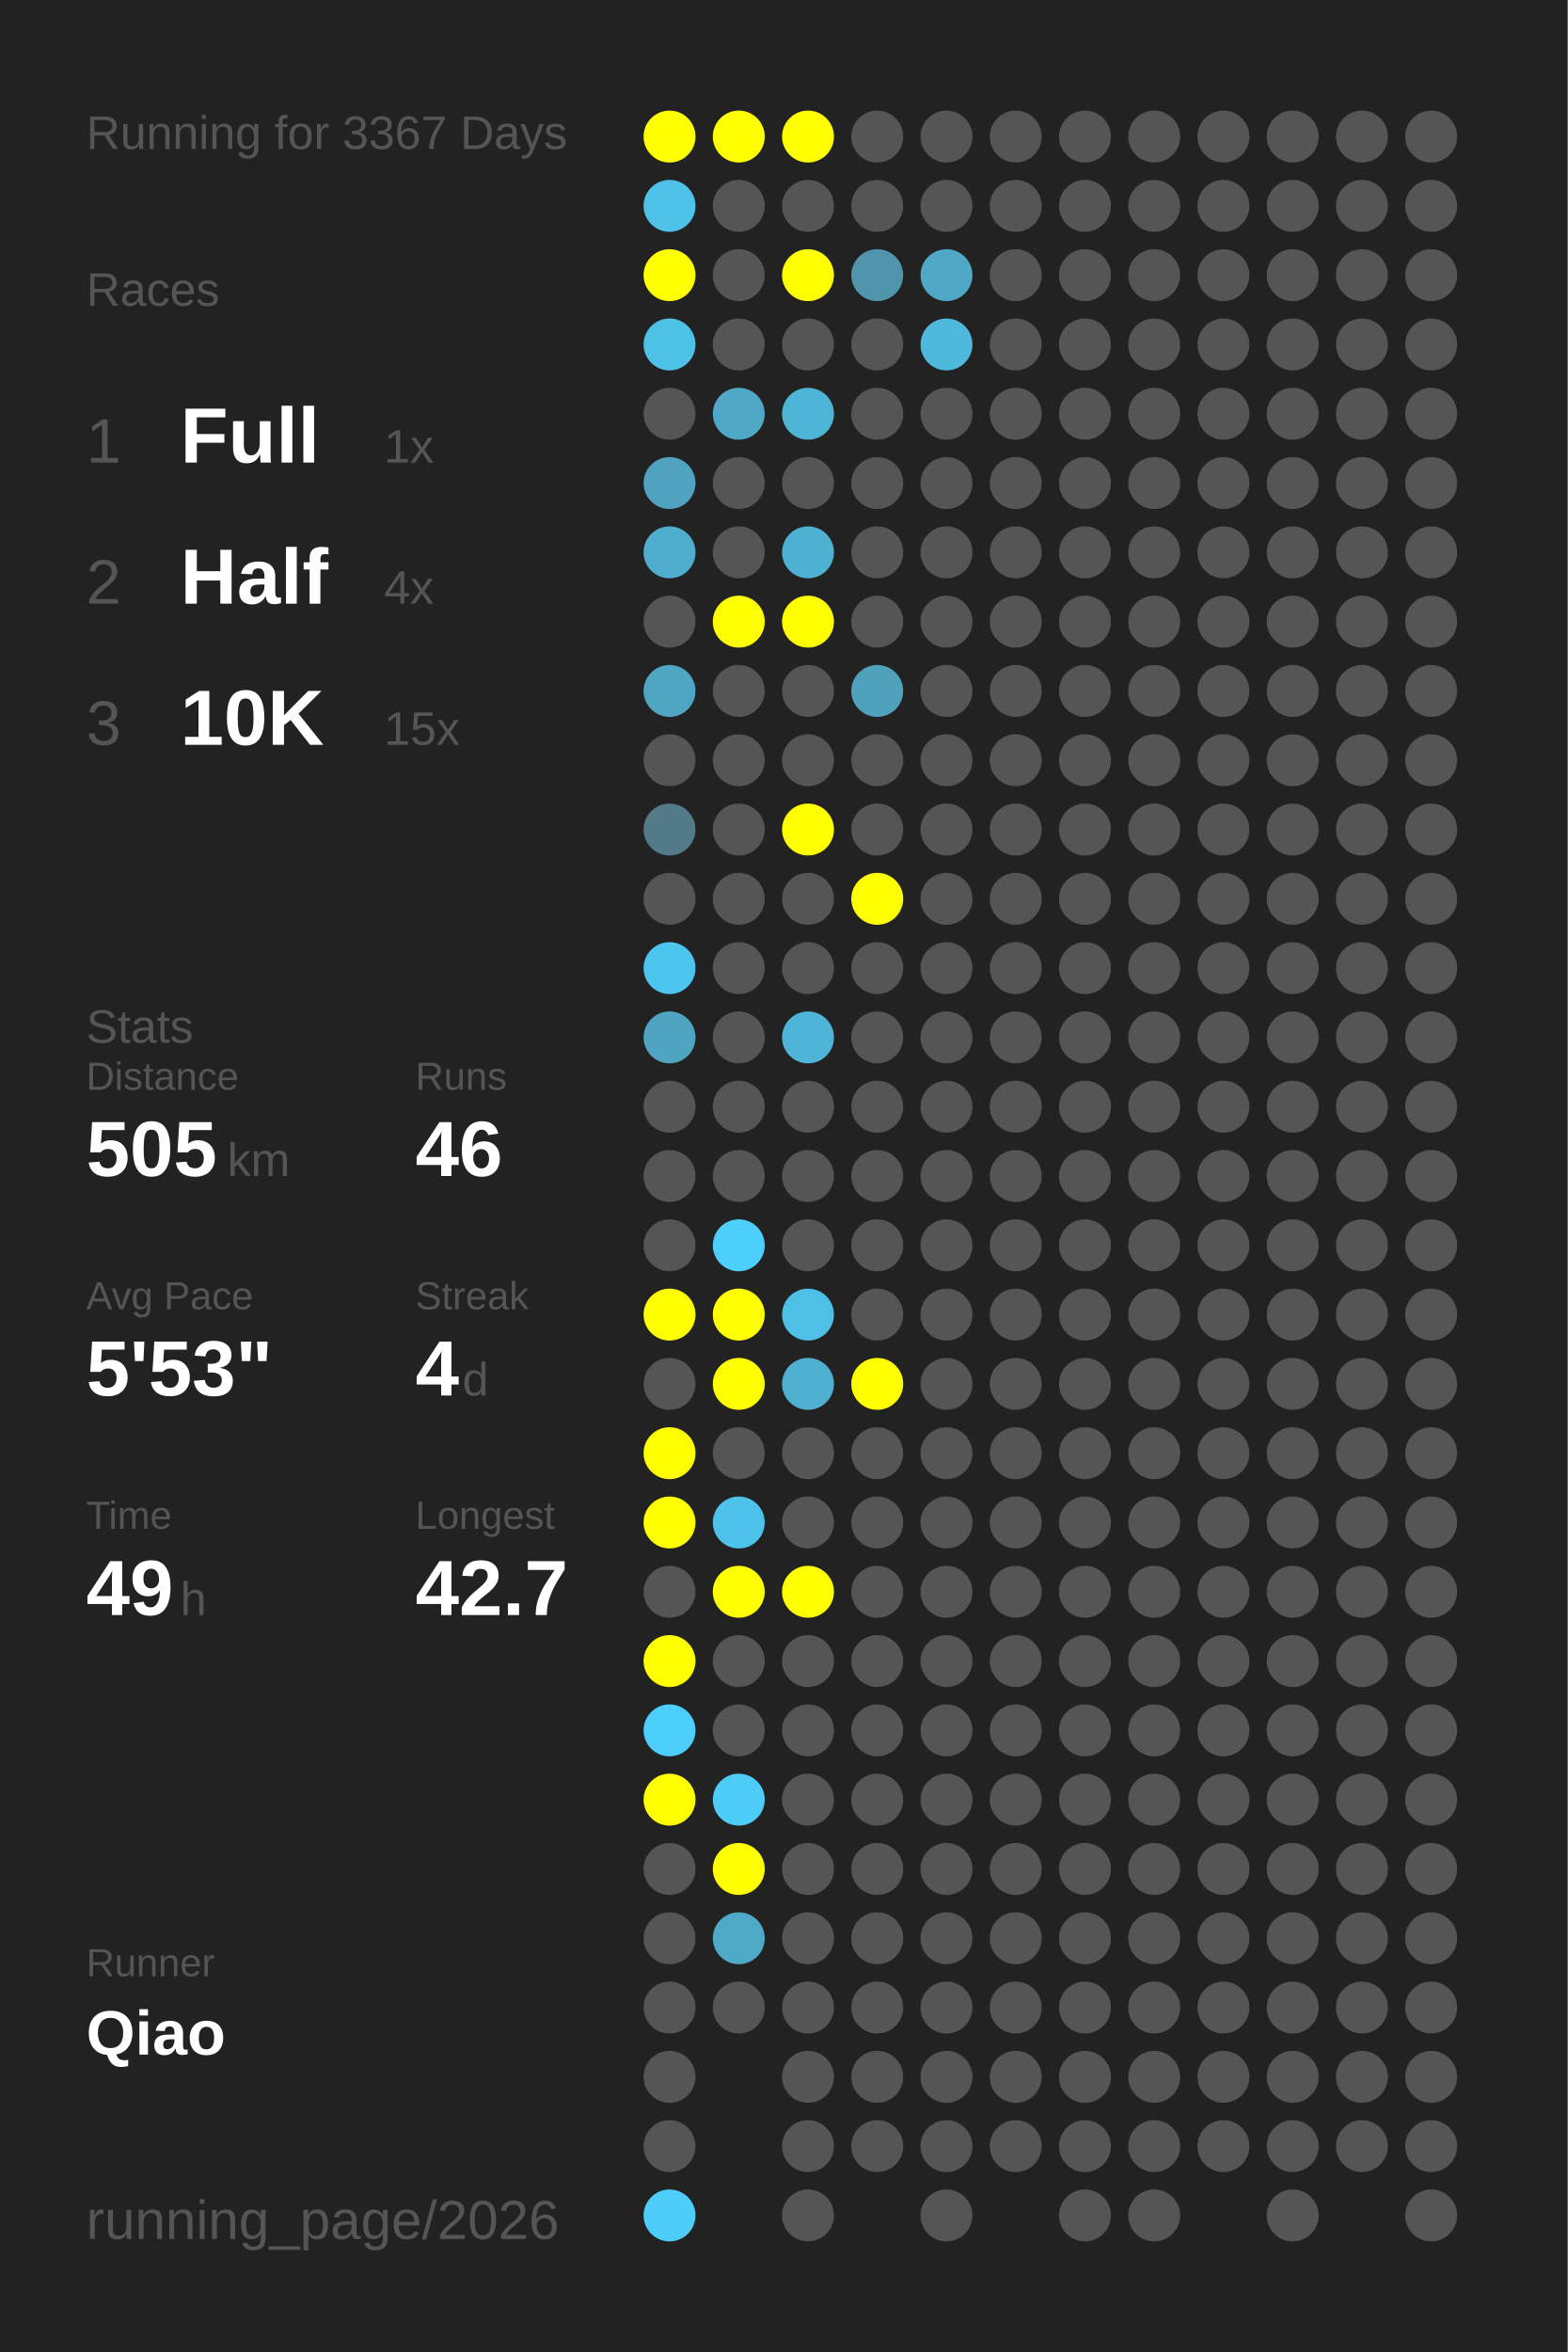
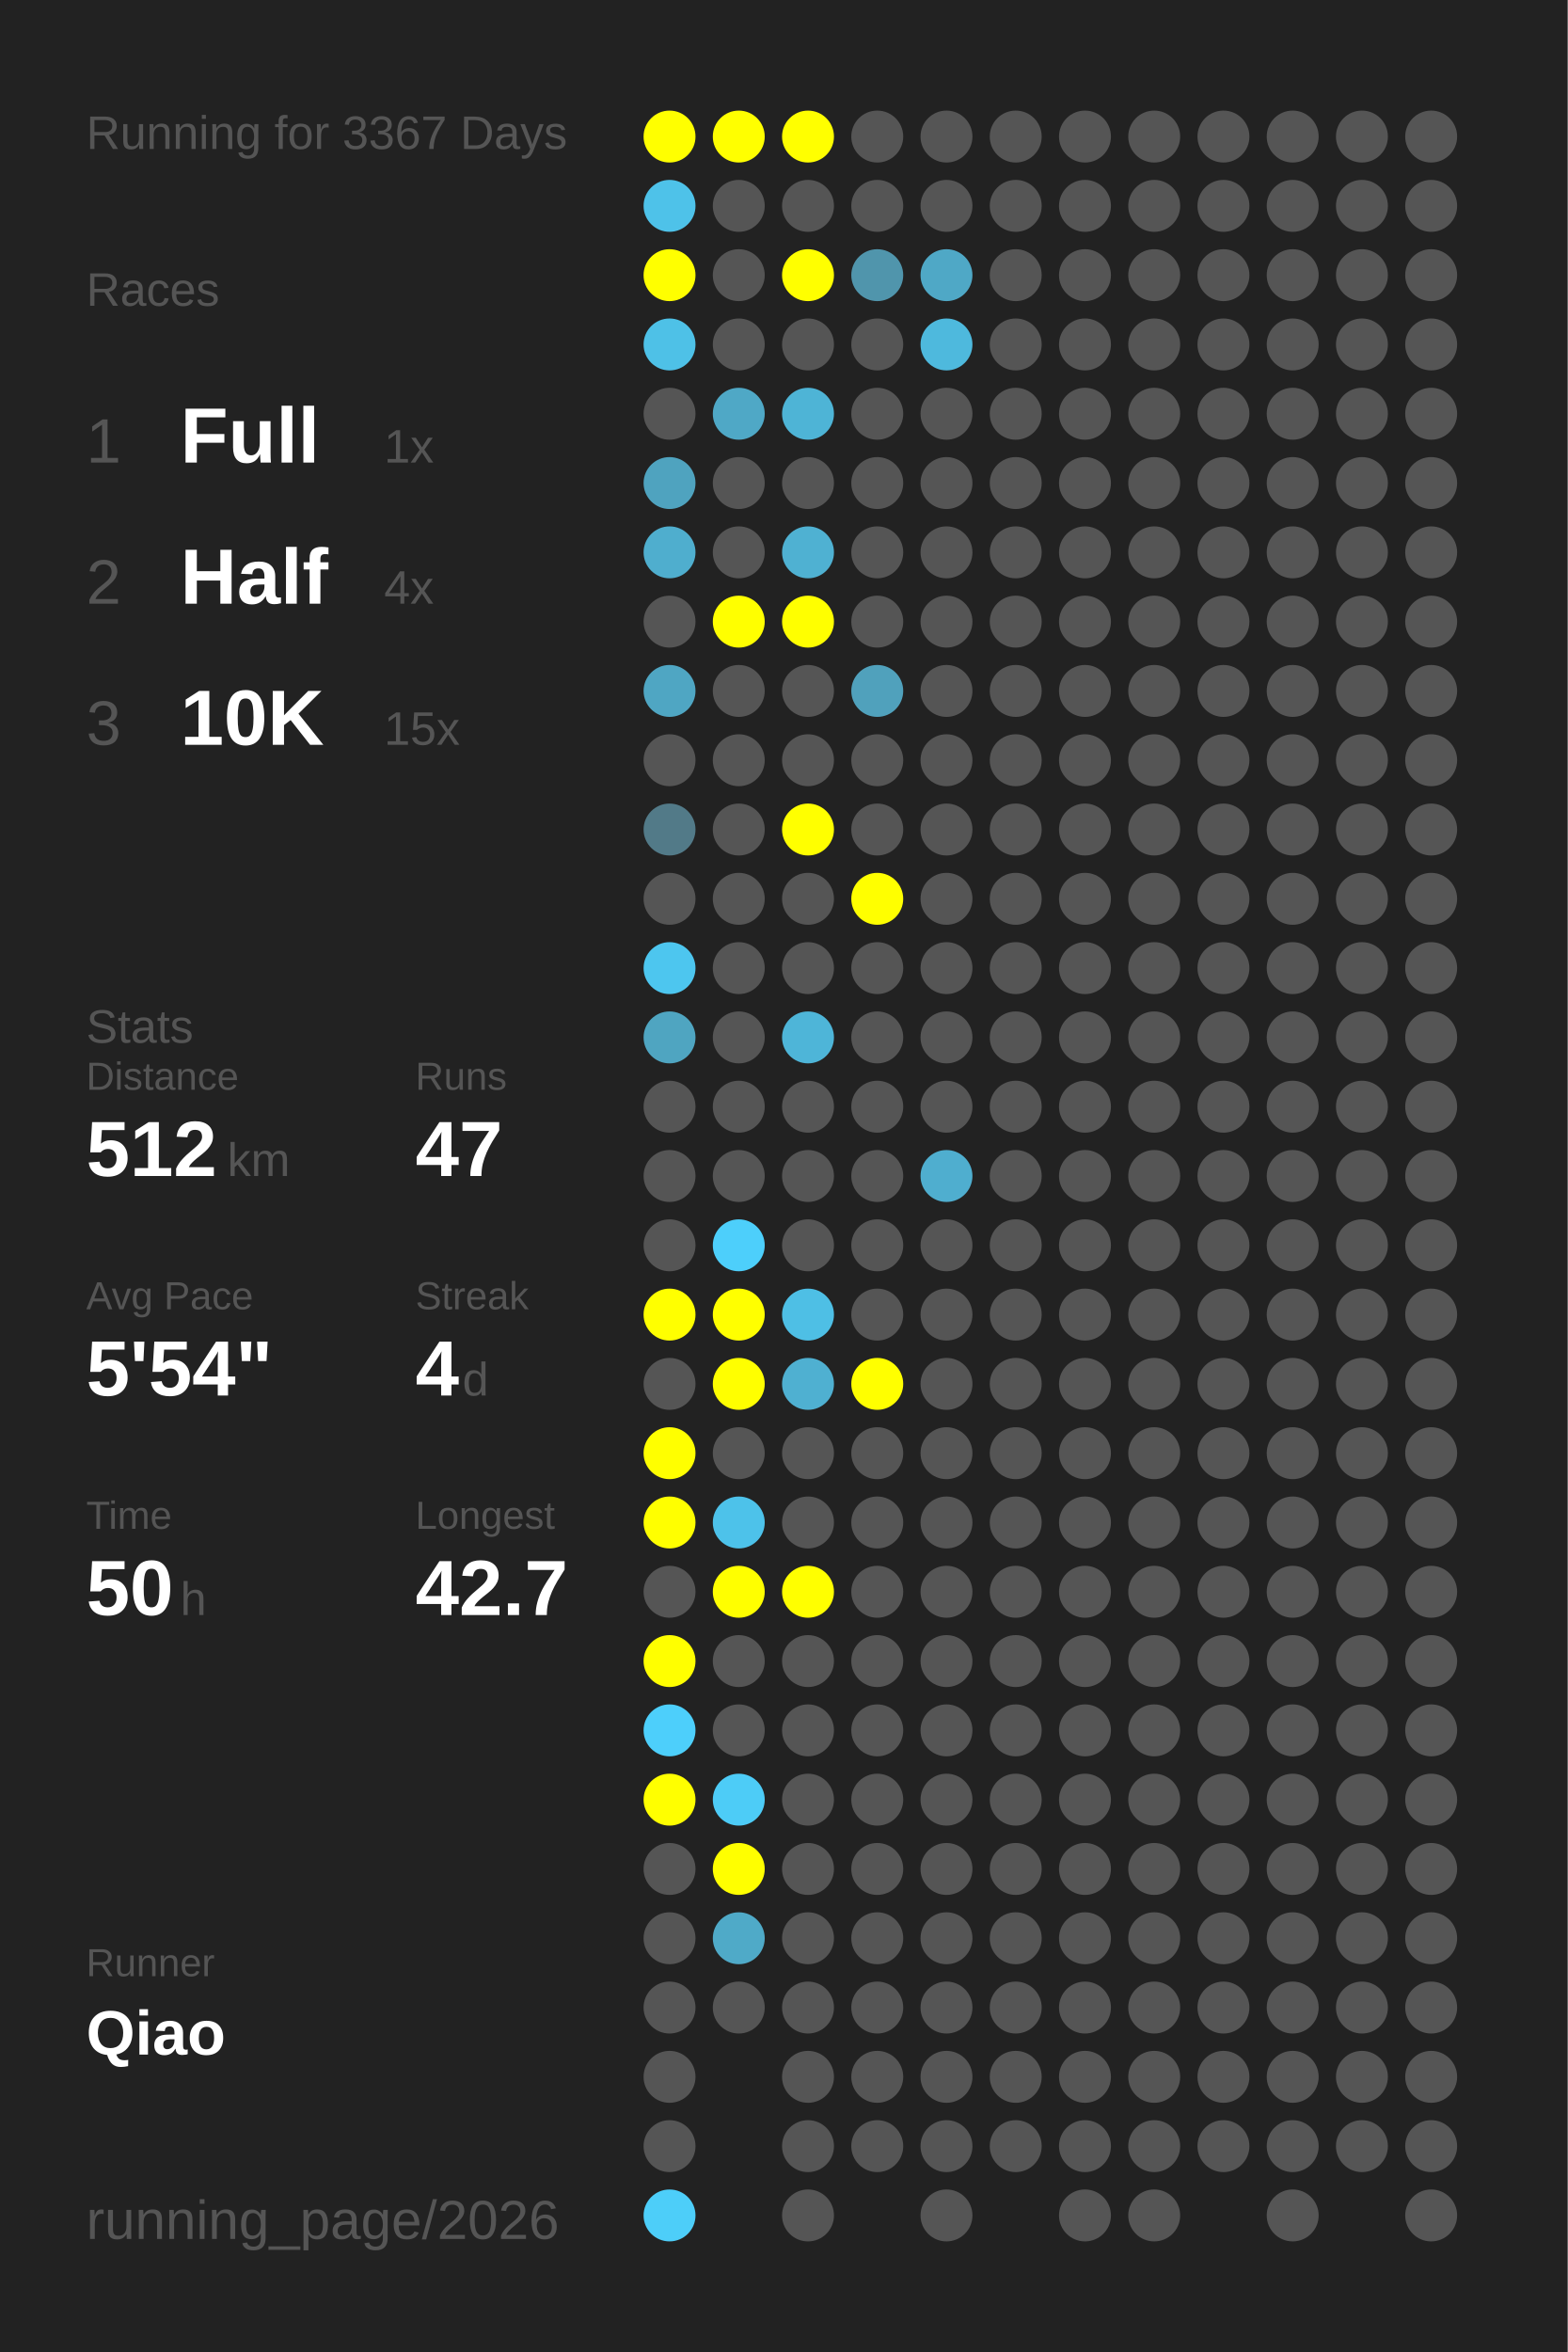
<svg xmlns="http://www.w3.org/2000/svg" baseProfile="full" height="300mm" version="1.1" viewBox="0,0,200,300" width="200mm">
  <defs />
  <rect fill="#222222" height="300" width="200" x="0" y="0" />
  <text fill="#555555" style="font-size:6px; font-family:Arial;" x="11" y="19">Running for 3367 Days</text>
  <text fill="#555555" style="font-size:6px; font-family:Arial;" x="11" y="39">Races</text>
  <text fill="#555555" style="font-size:8px; font-family:Arial;" x="11" y="59">1</text>
  <text fill="#FFFFFF" style="font-size:10px; font-family:Arial; font-weight:bold;" x="23" y="59">Full</text>
  <text fill="#555555" style="font-size:6px; font-family:Arial;" x="49" y="59">1x</text>
  <text fill="#555555" style="font-size:8px; font-family:Arial;" x="11" y="77">2</text>
  <text fill="#FFFFFF" style="font-size:10px; font-family:Arial; font-weight:bold;" x="23" y="77">Half</text>
  <text fill="#555555" style="font-size:6px; font-family:Arial;" x="49" y="77">4x</text>
  <text fill="#555555" style="font-size:8px; font-family:Arial;" x="11" y="95">3</text>
  <text fill="#FFFFFF" style="font-size:10px; font-family:Arial; font-weight:bold;" x="23" y="95">10K</text>
  <text fill="#555555" style="font-size:6px; font-family:Arial;" x="49" y="95">15x</text>
  <text fill="#555555" style="font-size:6px; font-family:Arial;" x="11" y="133">Stats</text>
  <text fill="#555555" style="font-size:5px; font-family:Arial;" x="11" y="139">Distance</text>
-   <text fill="#FFFFFF" style="font-size:10px; font-family:Arial; font-weight:bold;" x="11" y="150">505</text>
+   <text fill="#FFFFFF" style="font-size:10px; font-family:Arial; font-weight:bold;" x="11" y="150">512</text>
  <text fill="#555555" style="font-size:6px; font-family:Arial;" x="29" y="150">km</text>
  <text fill="#555555" style="font-size:5px; font-family:Arial;" x="53" y="139">Runs</text>
-   <text fill="#FFFFFF" style="font-size:10px; font-family:Arial; font-weight:bold;" x="53" y="150">46</text>
+   <text fill="#FFFFFF" style="font-size:10px; font-family:Arial; font-weight:bold;" x="53" y="150">47</text>
  <text fill="#555555" style="font-size:5px; font-family:Arial;" x="11" y="167">Avg Pace</text>
-   <text fill="#FFFFFF" style="font-size:10px; font-family:Arial; font-weight:bold;" x="11" y="178">5'53"</text>
+   <text fill="#FFFFFF" style="font-size:10px; font-family:Arial; font-weight:bold;" x="11" y="178">5'54"</text>
  <text fill="#555555" style="font-size:5px; font-family:Arial;" x="53" y="167">Streak</text>
  <text fill="#FFFFFF" style="font-size:10px; font-family:Arial; font-weight:bold;" x="53" y="178">4</text>
  <text fill="#555555" style="font-size:6px; font-family:Arial;" x="59" y="178">d</text>
  <text fill="#555555" style="font-size:5px; font-family:Arial;" x="11" y="195">Time</text>
-   <text fill="#FFFFFF" style="font-size:10px; font-family:Arial; font-weight:bold;" x="11" y="206">49</text>
+   <text fill="#FFFFFF" style="font-size:10px; font-family:Arial; font-weight:bold;" x="11" y="206">50</text>
  <text fill="#555555" style="font-size:6px; font-family:Arial;" x="23" y="206">h</text>
  <text fill="#555555" style="font-size:5px; font-family:Arial;" x="53" y="195">Longest</text>
  <text fill="#FFFFFF" style="font-size:10px; font-family:Arial; font-weight:bold;" x="53" y="206">42.7</text>
  <text fill="#555555" style="font-size:5px; font-family:Arial;" x="11" y="252.065">Runner</text>
  <text fill="#FFFFFF" style="font-size:8px; font-family:Arial; font-weight:bold;" x="11" y="262.065">Qiao</text>
  <text fill="#555555" style="font-size:7px; font-family:Arial;" x="11" y="285.581">running_page/2026</text>
  <circle cx="85.417" cy="17.419" fill="#FFFF00" r="3.312" />
  <circle cx="85.417" cy="26.258" fill="#4ec2e9" r="3.312" />
  <circle cx="85.417" cy="35.097" fill="#FFFF00" r="3.312" />
  <circle cx="85.417" cy="43.935" fill="#4ec1e7" r="3.312" />
  <circle cx="85.417" cy="52.774" fill="#555555" r="3.312" />
  <circle cx="85.417" cy="61.613" fill="#4fa3bf" r="3.312" />
  <circle cx="85.417" cy="70.452" fill="#4faece" r="3.312" />
  <circle cx="85.417" cy="79.29" fill="#555555" r="3.312" />
  <circle cx="85.417" cy="88.129" fill="#4fa6c3" r="3.312" />
  <circle cx="85.417" cy="96.968" fill="#555555" r="3.312" />
  <circle cx="85.417" cy="105.806" fill="#527a88" r="3.312" />
  <circle cx="85.417" cy="114.645" fill="#555555" r="3.312" />
  <circle cx="85.417" cy="123.484" fill="#4dc6ef" r="3.312" />
  <circle cx="85.417" cy="132.323" fill="#4fa5c1" r="3.312" />
  <circle cx="85.417" cy="141.161" fill="#555555" r="3.312" />
  <circle cx="85.417" cy="150" fill="#555555" r="3.312" />
  <circle cx="85.417" cy="158.839" fill="#555555" r="3.312" />
  <circle cx="85.417" cy="167.677" fill="#FFFF00" r="3.312" />
  <circle cx="85.417" cy="176.516" fill="#555555" r="3.312" />
  <circle cx="85.417" cy="185.355" fill="#FFFF00" r="3.312" />
  <circle cx="85.417" cy="194.194" fill="#FFFF00" r="3.312" />
  <circle cx="85.417" cy="203.032" fill="#555555" r="3.312" />
  <circle cx="85.417" cy="211.871" fill="#FFFF00" r="3.312" />
  <circle cx="85.417" cy="220.71" fill="#4dcffb" r="3.312" />
  <circle cx="85.417" cy="229.548" fill="#FFFF00" r="3.312" />
  <circle cx="85.417" cy="238.387" fill="#555555" r="3.312" />
  <circle cx="85.417" cy="247.226" fill="#555555" r="3.312" />
  <circle cx="85.417" cy="256.065" fill="#555555" r="3.312" />
  <circle cx="85.417" cy="264.903" fill="#555555" r="3.312" />
  <circle cx="85.417" cy="273.742" fill="#555555" r="3.312" />
  <circle cx="85.417" cy="282.581" fill="#4dcef9" r="3.312" />
  <circle cx="94.25" cy="17.419" fill="#FFFF00" r="3.312" />
  <circle cx="94.25" cy="26.258" fill="#555555" r="3.312" />
  <circle cx="94.25" cy="35.097" fill="#555555" r="3.312" />
  <circle cx="94.25" cy="43.935" fill="#555555" r="3.312" />
  <circle cx="94.25" cy="52.774" fill="#4fa8c6" r="3.312" />
  <circle cx="94.25" cy="61.613" fill="#555555" r="3.312" />
  <circle cx="94.25" cy="70.452" fill="#555555" r="3.312" />
  <circle cx="94.25" cy="79.29" fill="#FFFF00" r="3.312" />
  <circle cx="94.25" cy="88.129" fill="#555555" r="3.312" />
  <circle cx="94.25" cy="96.968" fill="#555555" r="3.312" />
  <circle cx="94.25" cy="105.806" fill="#555555" r="3.312" />
  <circle cx="94.25" cy="114.645" fill="#555555" r="3.312" />
  <circle cx="94.25" cy="123.484" fill="#555555" r="3.312" />
  <circle cx="94.25" cy="132.323" fill="#555555" r="3.312" />
  <circle cx="94.25" cy="141.161" fill="#555555" r="3.312" />
  <circle cx="94.25" cy="150" fill="#555555" r="3.312" />
  <circle cx="94.25" cy="158.839" fill="#4dcffb" r="3.312" />
  <circle cx="94.25" cy="167.677" fill="#FFFF00" r="3.312" />
  <circle cx="94.25" cy="176.516" fill="#FFFF00" r="3.312" />
  <circle cx="94.25" cy="185.355" fill="#555555" r="3.312" />
  <circle cx="94.25" cy="194.194" fill="#4dc2ea" r="3.312" />
  <circle cx="94.25" cy="203.032" fill="#FFFF00" r="3.312" />
  <circle cx="94.25" cy="211.871" fill="#555555" r="3.312" />
  <circle cx="94.25" cy="220.71" fill="#555555" r="3.312" />
  <circle cx="94.25" cy="229.548" fill="#4dccf7" r="3.312" />
  <circle cx="94.25" cy="238.387" fill="#FFFF00" r="3.312" />
  <circle cx="94.25" cy="247.226" fill="#4faac8" r="3.312" />
  <circle cx="94.25" cy="256.065" fill="#555555" r="3.312" />
  <circle cx="103.083" cy="17.419" fill="#FFFF00" r="3.312" />
  <circle cx="103.083" cy="26.258" fill="#555555" r="3.312" />
  <circle cx="103.083" cy="35.097" fill="#FFFF00" r="3.312" />
  <circle cx="103.083" cy="43.935" fill="#555555" r="3.312" />
  <circle cx="103.083" cy="52.774" fill="#4eb4d6" r="3.312" />
  <circle cx="103.083" cy="61.613" fill="#555555" r="3.312" />
  <circle cx="103.083" cy="70.452" fill="#4fb1d2" r="3.312" />
  <circle cx="103.083" cy="79.29" fill="#FFFF00" r="3.312" />
  <circle cx="103.083" cy="88.129" fill="#555555" r="3.312" />
  <circle cx="103.083" cy="96.968" fill="#555555" r="3.312" />
  <circle cx="103.083" cy="105.806" fill="#FFFF00" r="3.312" />
  <circle cx="103.083" cy="114.645" fill="#555555" r="3.312" />
  <circle cx="103.083" cy="123.484" fill="#555555" r="3.312" />
  <circle cx="103.083" cy="132.323" fill="#4eb5d8" r="3.312" />
  <circle cx="103.083" cy="141.161" fill="#555555" r="3.312" />
  <circle cx="103.083" cy="150" fill="#555555" r="3.312" />
  <circle cx="103.083" cy="158.839" fill="#555555" r="3.312" />
  <circle cx="103.083" cy="167.677" fill="#4ebfe5" r="3.312" />
  <circle cx="103.083" cy="176.516" fill="#4fb0d1" r="3.312" />
  <circle cx="103.083" cy="185.355" fill="#555555" r="3.312" />
  <circle cx="103.083" cy="194.194" fill="#555555" r="3.312" />
  <circle cx="103.083" cy="203.032" fill="#FFFF00" r="3.312" />
  <circle cx="103.083" cy="211.871" fill="#555555" r="3.312" />
  <circle cx="103.083" cy="220.71" fill="#555555" r="3.312" />
  <circle cx="103.083" cy="229.548" fill="#555555" r="3.312" />
  <circle cx="103.083" cy="238.387" fill="#555555" r="3.312" />
  <circle cx="103.083" cy="247.226" fill="#555555" r="3.312" />
  <circle cx="103.083" cy="256.065" fill="#555555" r="3.312" />
  <circle cx="103.083" cy="264.903" fill="#555555" r="3.312" />
  <circle cx="103.083" cy="273.742" fill="#555555" r="3.312" />
  <circle cx="103.083" cy="282.581" fill="#555555" r="3.312" />
  <circle cx="111.917" cy="17.419" fill="#555555" r="3.312" />
  <circle cx="111.917" cy="26.258" fill="#555555" r="3.312" />
  <circle cx="111.917" cy="35.097" fill="#5095ac" r="3.312" />
  <circle cx="111.917" cy="43.935" fill="#555555" r="3.312" />
  <circle cx="111.917" cy="52.774" fill="#555555" r="3.312" />
  <circle cx="111.917" cy="61.613" fill="#555555" r="3.312" />
  <circle cx="111.917" cy="70.452" fill="#555555" r="3.312" />
  <circle cx="111.917" cy="79.29" fill="#555555" r="3.312" />
  <circle cx="111.917" cy="88.129" fill="#50a1bc" r="3.312" />
  <circle cx="111.917" cy="96.968" fill="#555555" r="3.312" />
  <circle cx="111.917" cy="105.806" fill="#555555" r="3.312" />
  <circle cx="111.917" cy="114.645" fill="#FFFF00" r="3.312" />
  <circle cx="111.917" cy="123.484" fill="#555555" r="3.312" />
  <circle cx="111.917" cy="132.323" fill="#555555" r="3.312" />
  <circle cx="111.917" cy="141.161" fill="#555555" r="3.312" />
  <circle cx="111.917" cy="150" fill="#555555" r="3.312" />
  <circle cx="111.917" cy="158.839" fill="#555555" r="3.312" />
  <circle cx="111.917" cy="167.677" fill="#555555" r="3.312" />
  <circle cx="111.917" cy="176.516" fill="#FFFF00" r="3.312" />
  <circle cx="111.917" cy="185.355" fill="#555555" r="3.312" />
  <circle cx="111.917" cy="194.194" fill="#555555" r="3.312" />
  <circle cx="111.917" cy="203.032" fill="#555555" r="3.312" />
  <circle cx="111.917" cy="211.871" fill="#555555" r="3.312" />
  <circle cx="111.917" cy="220.71" fill="#555555" r="3.312" />
  <circle cx="111.917" cy="229.548" fill="#555555" r="3.312" />
  <circle cx="111.917" cy="238.387" fill="#555555" r="3.312" />
  <circle cx="111.917" cy="247.226" fill="#555555" r="3.312" />
  <circle cx="111.917" cy="256.065" fill="#555555" r="3.312" />
  <circle cx="111.917" cy="264.903" fill="#555555" r="3.312" />
  <circle cx="111.917" cy="273.742" fill="#555555" r="3.312" />
  <circle cx="120.75" cy="17.419" fill="#555555" r="3.312" />
  <circle cx="120.75" cy="26.258" fill="#555555" r="3.312" />
  <circle cx="120.75" cy="35.097" fill="#4fa8c6" r="3.312" />
  <circle cx="120.75" cy="43.935" fill="#4eb9dd" r="3.312" />
  <circle cx="120.75" cy="52.774" fill="#555555" r="3.312" />
  <circle cx="120.75" cy="61.613" fill="#555555" r="3.312" />
  <circle cx="120.75" cy="70.452" fill="#555555" r="3.312" />
  <circle cx="120.75" cy="79.29" fill="#555555" r="3.312" />
  <circle cx="120.75" cy="88.129" fill="#555555" r="3.312" />
  <circle cx="120.75" cy="96.968" fill="#555555" r="3.312" />
  <circle cx="120.75" cy="105.806" fill="#555555" r="3.312" />
  <circle cx="120.75" cy="114.645" fill="#555555" r="3.312" />
  <circle cx="120.75" cy="123.484" fill="#555555" r="3.312" />
  <circle cx="120.75" cy="132.323" fill="#555555" r="3.312" />
  <circle cx="120.75" cy="141.161" fill="#555555" r="3.312" />
-   <circle cx="120.75" cy="150" fill="#555555" r="3.312" />
+   <circle cx="120.75" cy="150" fill="#4faecf" r="3.312" />
  <circle cx="120.75" cy="158.839" fill="#555555" r="3.312" />
  <circle cx="120.75" cy="167.677" fill="#555555" r="3.312" />
  <circle cx="120.75" cy="176.516" fill="#555555" r="3.312" />
  <circle cx="120.75" cy="185.355" fill="#555555" r="3.312" />
  <circle cx="120.75" cy="194.194" fill="#555555" r="3.312" />
  <circle cx="120.75" cy="203.032" fill="#555555" r="3.312" />
  <circle cx="120.75" cy="211.871" fill="#555555" r="3.312" />
  <circle cx="120.75" cy="220.71" fill="#555555" r="3.312" />
  <circle cx="120.75" cy="229.548" fill="#555555" r="3.312" />
  <circle cx="120.75" cy="238.387" fill="#555555" r="3.312" />
  <circle cx="120.75" cy="247.226" fill="#555555" r="3.312" />
  <circle cx="120.75" cy="256.065" fill="#555555" r="3.312" />
  <circle cx="120.75" cy="264.903" fill="#555555" r="3.312" />
  <circle cx="120.75" cy="273.742" fill="#555555" r="3.312" />
  <circle cx="120.75" cy="282.581" fill="#555555" r="3.312" />
  <circle cx="129.583" cy="17.419" fill="#555555" r="3.312" />
  <circle cx="129.583" cy="26.258" fill="#555555" r="3.312" />
  <circle cx="129.583" cy="35.097" fill="#555555" r="3.312" />
  <circle cx="129.583" cy="43.935" fill="#555555" r="3.312" />
  <circle cx="129.583" cy="52.774" fill="#555555" r="3.312" />
  <circle cx="129.583" cy="61.613" fill="#555555" r="3.312" />
  <circle cx="129.583" cy="70.452" fill="#555555" r="3.312" />
  <circle cx="129.583" cy="79.29" fill="#555555" r="3.312" />
  <circle cx="129.583" cy="88.129" fill="#555555" r="3.312" />
  <circle cx="129.583" cy="96.968" fill="#555555" r="3.312" />
  <circle cx="129.583" cy="105.806" fill="#555555" r="3.312" />
  <circle cx="129.583" cy="114.645" fill="#555555" r="3.312" />
  <circle cx="129.583" cy="123.484" fill="#555555" r="3.312" />
  <circle cx="129.583" cy="132.323" fill="#555555" r="3.312" />
  <circle cx="129.583" cy="141.161" fill="#555555" r="3.312" />
  <circle cx="129.583" cy="150" fill="#555555" r="3.312" />
  <circle cx="129.583" cy="158.839" fill="#555555" r="3.312" />
  <circle cx="129.583" cy="167.677" fill="#555555" r="3.312" />
  <circle cx="129.583" cy="176.516" fill="#555555" r="3.312" />
  <circle cx="129.583" cy="185.355" fill="#555555" r="3.312" />
  <circle cx="129.583" cy="194.194" fill="#555555" r="3.312" />
  <circle cx="129.583" cy="203.032" fill="#555555" r="3.312" />
  <circle cx="129.583" cy="211.871" fill="#555555" r="3.312" />
  <circle cx="129.583" cy="220.71" fill="#555555" r="3.312" />
  <circle cx="129.583" cy="229.548" fill="#555555" r="3.312" />
  <circle cx="129.583" cy="238.387" fill="#555555" r="3.312" />
  <circle cx="129.583" cy="247.226" fill="#555555" r="3.312" />
  <circle cx="129.583" cy="256.065" fill="#555555" r="3.312" />
  <circle cx="129.583" cy="264.903" fill="#555555" r="3.312" />
  <circle cx="129.583" cy="273.742" fill="#555555" r="3.312" />
  <circle cx="138.417" cy="17.419" fill="#555555" r="3.312" />
  <circle cx="138.417" cy="26.258" fill="#555555" r="3.312" />
  <circle cx="138.417" cy="35.097" fill="#555555" r="3.312" />
  <circle cx="138.417" cy="43.935" fill="#555555" r="3.312" />
  <circle cx="138.417" cy="52.774" fill="#555555" r="3.312" />
  <circle cx="138.417" cy="61.613" fill="#555555" r="3.312" />
  <circle cx="138.417" cy="70.452" fill="#555555" r="3.312" />
  <circle cx="138.417" cy="79.29" fill="#555555" r="3.312" />
  <circle cx="138.417" cy="88.129" fill="#555555" r="3.312" />
  <circle cx="138.417" cy="96.968" fill="#555555" r="3.312" />
  <circle cx="138.417" cy="105.806" fill="#555555" r="3.312" />
  <circle cx="138.417" cy="114.645" fill="#555555" r="3.312" />
  <circle cx="138.417" cy="123.484" fill="#555555" r="3.312" />
  <circle cx="138.417" cy="132.323" fill="#555555" r="3.312" />
  <circle cx="138.417" cy="141.161" fill="#555555" r="3.312" />
  <circle cx="138.417" cy="150" fill="#555555" r="3.312" />
  <circle cx="138.417" cy="158.839" fill="#555555" r="3.312" />
  <circle cx="138.417" cy="167.677" fill="#555555" r="3.312" />
  <circle cx="138.417" cy="176.516" fill="#555555" r="3.312" />
  <circle cx="138.417" cy="185.355" fill="#555555" r="3.312" />
  <circle cx="138.417" cy="194.194" fill="#555555" r="3.312" />
  <circle cx="138.417" cy="203.032" fill="#555555" r="3.312" />
  <circle cx="138.417" cy="211.871" fill="#555555" r="3.312" />
  <circle cx="138.417" cy="220.71" fill="#555555" r="3.312" />
  <circle cx="138.417" cy="229.548" fill="#555555" r="3.312" />
  <circle cx="138.417" cy="238.387" fill="#555555" r="3.312" />
  <circle cx="138.417" cy="247.226" fill="#555555" r="3.312" />
  <circle cx="138.417" cy="256.065" fill="#555555" r="3.312" />
  <circle cx="138.417" cy="264.903" fill="#555555" r="3.312" />
  <circle cx="138.417" cy="273.742" fill="#555555" r="3.312" />
  <circle cx="138.417" cy="282.581" fill="#555555" r="3.312" />
  <circle cx="147.25" cy="17.419" fill="#555555" r="3.312" />
  <circle cx="147.25" cy="26.258" fill="#555555" r="3.312" />
  <circle cx="147.25" cy="35.097" fill="#555555" r="3.312" />
  <circle cx="147.25" cy="43.935" fill="#555555" r="3.312" />
  <circle cx="147.25" cy="52.774" fill="#555555" r="3.312" />
  <circle cx="147.25" cy="61.613" fill="#555555" r="3.312" />
  <circle cx="147.25" cy="70.452" fill="#555555" r="3.312" />
  <circle cx="147.25" cy="79.29" fill="#555555" r="3.312" />
  <circle cx="147.25" cy="88.129" fill="#555555" r="3.312" />
  <circle cx="147.25" cy="96.968" fill="#555555" r="3.312" />
  <circle cx="147.25" cy="105.806" fill="#555555" r="3.312" />
  <circle cx="147.25" cy="114.645" fill="#555555" r="3.312" />
  <circle cx="147.25" cy="123.484" fill="#555555" r="3.312" />
  <circle cx="147.25" cy="132.323" fill="#555555" r="3.312" />
  <circle cx="147.25" cy="141.161" fill="#555555" r="3.312" />
  <circle cx="147.25" cy="150" fill="#555555" r="3.312" />
  <circle cx="147.25" cy="158.839" fill="#555555" r="3.312" />
  <circle cx="147.25" cy="167.677" fill="#555555" r="3.312" />
  <circle cx="147.25" cy="176.516" fill="#555555" r="3.312" />
  <circle cx="147.25" cy="185.355" fill="#555555" r="3.312" />
  <circle cx="147.25" cy="194.194" fill="#555555" r="3.312" />
  <circle cx="147.25" cy="203.032" fill="#555555" r="3.312" />
  <circle cx="147.25" cy="211.871" fill="#555555" r="3.312" />
  <circle cx="147.25" cy="220.71" fill="#555555" r="3.312" />
  <circle cx="147.25" cy="229.548" fill="#555555" r="3.312" />
  <circle cx="147.25" cy="238.387" fill="#555555" r="3.312" />
  <circle cx="147.25" cy="247.226" fill="#555555" r="3.312" />
  <circle cx="147.25" cy="256.065" fill="#555555" r="3.312" />
  <circle cx="147.25" cy="264.903" fill="#555555" r="3.312" />
  <circle cx="147.25" cy="273.742" fill="#555555" r="3.312" />
  <circle cx="147.25" cy="282.581" fill="#555555" r="3.312" />
  <circle cx="156.083" cy="17.419" fill="#555555" r="3.312" />
  <circle cx="156.083" cy="26.258" fill="#555555" r="3.312" />
  <circle cx="156.083" cy="35.097" fill="#555555" r="3.312" />
  <circle cx="156.083" cy="43.935" fill="#555555" r="3.312" />
  <circle cx="156.083" cy="52.774" fill="#555555" r="3.312" />
  <circle cx="156.083" cy="61.613" fill="#555555" r="3.312" />
  <circle cx="156.083" cy="70.452" fill="#555555" r="3.312" />
  <circle cx="156.083" cy="79.29" fill="#555555" r="3.312" />
  <circle cx="156.083" cy="88.129" fill="#555555" r="3.312" />
  <circle cx="156.083" cy="96.968" fill="#555555" r="3.312" />
  <circle cx="156.083" cy="105.806" fill="#555555" r="3.312" />
  <circle cx="156.083" cy="114.645" fill="#555555" r="3.312" />
  <circle cx="156.083" cy="123.484" fill="#555555" r="3.312" />
  <circle cx="156.083" cy="132.323" fill="#555555" r="3.312" />
  <circle cx="156.083" cy="141.161" fill="#555555" r="3.312" />
  <circle cx="156.083" cy="150" fill="#555555" r="3.312" />
  <circle cx="156.083" cy="158.839" fill="#555555" r="3.312" />
  <circle cx="156.083" cy="167.677" fill="#555555" r="3.312" />
  <circle cx="156.083" cy="176.516" fill="#555555" r="3.312" />
  <circle cx="156.083" cy="185.355" fill="#555555" r="3.312" />
  <circle cx="156.083" cy="194.194" fill="#555555" r="3.312" />
  <circle cx="156.083" cy="203.032" fill="#555555" r="3.312" />
  <circle cx="156.083" cy="211.871" fill="#555555" r="3.312" />
  <circle cx="156.083" cy="220.71" fill="#555555" r="3.312" />
  <circle cx="156.083" cy="229.548" fill="#555555" r="3.312" />
  <circle cx="156.083" cy="238.387" fill="#555555" r="3.312" />
  <circle cx="156.083" cy="247.226" fill="#555555" r="3.312" />
  <circle cx="156.083" cy="256.065" fill="#555555" r="3.312" />
  <circle cx="156.083" cy="264.903" fill="#555555" r="3.312" />
  <circle cx="156.083" cy="273.742" fill="#555555" r="3.312" />
  <circle cx="164.917" cy="17.419" fill="#555555" r="3.312" />
  <circle cx="164.917" cy="26.258" fill="#555555" r="3.312" />
  <circle cx="164.917" cy="35.097" fill="#555555" r="3.312" />
  <circle cx="164.917" cy="43.935" fill="#555555" r="3.312" />
  <circle cx="164.917" cy="52.774" fill="#555555" r="3.312" />
  <circle cx="164.917" cy="61.613" fill="#555555" r="3.312" />
  <circle cx="164.917" cy="70.452" fill="#555555" r="3.312" />
  <circle cx="164.917" cy="79.29" fill="#555555" r="3.312" />
  <circle cx="164.917" cy="88.129" fill="#555555" r="3.312" />
  <circle cx="164.917" cy="96.968" fill="#555555" r="3.312" />
  <circle cx="164.917" cy="105.806" fill="#555555" r="3.312" />
  <circle cx="164.917" cy="114.645" fill="#555555" r="3.312" />
  <circle cx="164.917" cy="123.484" fill="#555555" r="3.312" />
  <circle cx="164.917" cy="132.323" fill="#555555" r="3.312" />
  <circle cx="164.917" cy="141.161" fill="#555555" r="3.312" />
  <circle cx="164.917" cy="150" fill="#555555" r="3.312" />
  <circle cx="164.917" cy="158.839" fill="#555555" r="3.312" />
  <circle cx="164.917" cy="167.677" fill="#555555" r="3.312" />
  <circle cx="164.917" cy="176.516" fill="#555555" r="3.312" />
  <circle cx="164.917" cy="185.355" fill="#555555" r="3.312" />
  <circle cx="164.917" cy="194.194" fill="#555555" r="3.312" />
  <circle cx="164.917" cy="203.032" fill="#555555" r="3.312" />
  <circle cx="164.917" cy="211.871" fill="#555555" r="3.312" />
  <circle cx="164.917" cy="220.71" fill="#555555" r="3.312" />
  <circle cx="164.917" cy="229.548" fill="#555555" r="3.312" />
  <circle cx="164.917" cy="238.387" fill="#555555" r="3.312" />
  <circle cx="164.917" cy="247.226" fill="#555555" r="3.312" />
  <circle cx="164.917" cy="256.065" fill="#555555" r="3.312" />
  <circle cx="164.917" cy="264.903" fill="#555555" r="3.312" />
  <circle cx="164.917" cy="273.742" fill="#555555" r="3.312" />
  <circle cx="164.917" cy="282.581" fill="#555555" r="3.312" />
  <circle cx="173.75" cy="17.419" fill="#555555" r="3.312" />
  <circle cx="173.75" cy="26.258" fill="#555555" r="3.312" />
  <circle cx="173.75" cy="35.097" fill="#555555" r="3.312" />
  <circle cx="173.75" cy="43.935" fill="#555555" r="3.312" />
  <circle cx="173.75" cy="52.774" fill="#555555" r="3.312" />
  <circle cx="173.75" cy="61.613" fill="#555555" r="3.312" />
  <circle cx="173.75" cy="70.452" fill="#555555" r="3.312" />
  <circle cx="173.75" cy="79.29" fill="#555555" r="3.312" />
  <circle cx="173.75" cy="88.129" fill="#555555" r="3.312" />
  <circle cx="173.75" cy="96.968" fill="#555555" r="3.312" />
  <circle cx="173.75" cy="105.806" fill="#555555" r="3.312" />
  <circle cx="173.75" cy="114.645" fill="#555555" r="3.312" />
  <circle cx="173.75" cy="123.484" fill="#555555" r="3.312" />
  <circle cx="173.75" cy="132.323" fill="#555555" r="3.312" />
  <circle cx="173.75" cy="141.161" fill="#555555" r="3.312" />
  <circle cx="173.75" cy="150" fill="#555555" r="3.312" />
  <circle cx="173.75" cy="158.839" fill="#555555" r="3.312" />
  <circle cx="173.75" cy="167.677" fill="#555555" r="3.312" />
  <circle cx="173.75" cy="176.516" fill="#555555" r="3.312" />
  <circle cx="173.75" cy="185.355" fill="#555555" r="3.312" />
  <circle cx="173.75" cy="194.194" fill="#555555" r="3.312" />
  <circle cx="173.75" cy="203.032" fill="#555555" r="3.312" />
  <circle cx="173.75" cy="211.871" fill="#555555" r="3.312" />
  <circle cx="173.75" cy="220.71" fill="#555555" r="3.312" />
  <circle cx="173.75" cy="229.548" fill="#555555" r="3.312" />
  <circle cx="173.75" cy="238.387" fill="#555555" r="3.312" />
  <circle cx="173.75" cy="247.226" fill="#555555" r="3.312" />
  <circle cx="173.75" cy="256.065" fill="#555555" r="3.312" />
  <circle cx="173.75" cy="264.903" fill="#555555" r="3.312" />
  <circle cx="173.75" cy="273.742" fill="#555555" r="3.312" />
  <circle cx="182.583" cy="17.419" fill="#555555" r="3.312" />
  <circle cx="182.583" cy="26.258" fill="#555555" r="3.312" />
  <circle cx="182.583" cy="35.097" fill="#555555" r="3.312" />
  <circle cx="182.583" cy="43.935" fill="#555555" r="3.312" />
  <circle cx="182.583" cy="52.774" fill="#555555" r="3.312" />
  <circle cx="182.583" cy="61.613" fill="#555555" r="3.312" />
  <circle cx="182.583" cy="70.452" fill="#555555" r="3.312" />
  <circle cx="182.583" cy="79.29" fill="#555555" r="3.312" />
  <circle cx="182.583" cy="88.129" fill="#555555" r="3.312" />
  <circle cx="182.583" cy="96.968" fill="#555555" r="3.312" />
  <circle cx="182.583" cy="105.806" fill="#555555" r="3.312" />
  <circle cx="182.583" cy="114.645" fill="#555555" r="3.312" />
  <circle cx="182.583" cy="123.484" fill="#555555" r="3.312" />
  <circle cx="182.583" cy="132.323" fill="#555555" r="3.312" />
  <circle cx="182.583" cy="141.161" fill="#555555" r="3.312" />
  <circle cx="182.583" cy="150" fill="#555555" r="3.312" />
  <circle cx="182.583" cy="158.839" fill="#555555" r="3.312" />
  <circle cx="182.583" cy="167.677" fill="#555555" r="3.312" />
  <circle cx="182.583" cy="176.516" fill="#555555" r="3.312" />
  <circle cx="182.583" cy="185.355" fill="#555555" r="3.312" />
  <circle cx="182.583" cy="194.194" fill="#555555" r="3.312" />
  <circle cx="182.583" cy="203.032" fill="#555555" r="3.312" />
  <circle cx="182.583" cy="211.871" fill="#555555" r="3.312" />
  <circle cx="182.583" cy="220.71" fill="#555555" r="3.312" />
  <circle cx="182.583" cy="229.548" fill="#555555" r="3.312" />
  <circle cx="182.583" cy="238.387" fill="#555555" r="3.312" />
  <circle cx="182.583" cy="247.226" fill="#555555" r="3.312" />
  <circle cx="182.583" cy="256.065" fill="#555555" r="3.312" />
  <circle cx="182.583" cy="264.903" fill="#555555" r="3.312" />
  <circle cx="182.583" cy="273.742" fill="#555555" r="3.312" />
  <circle cx="182.583" cy="282.581" fill="#555555" r="3.312" />
</svg>
